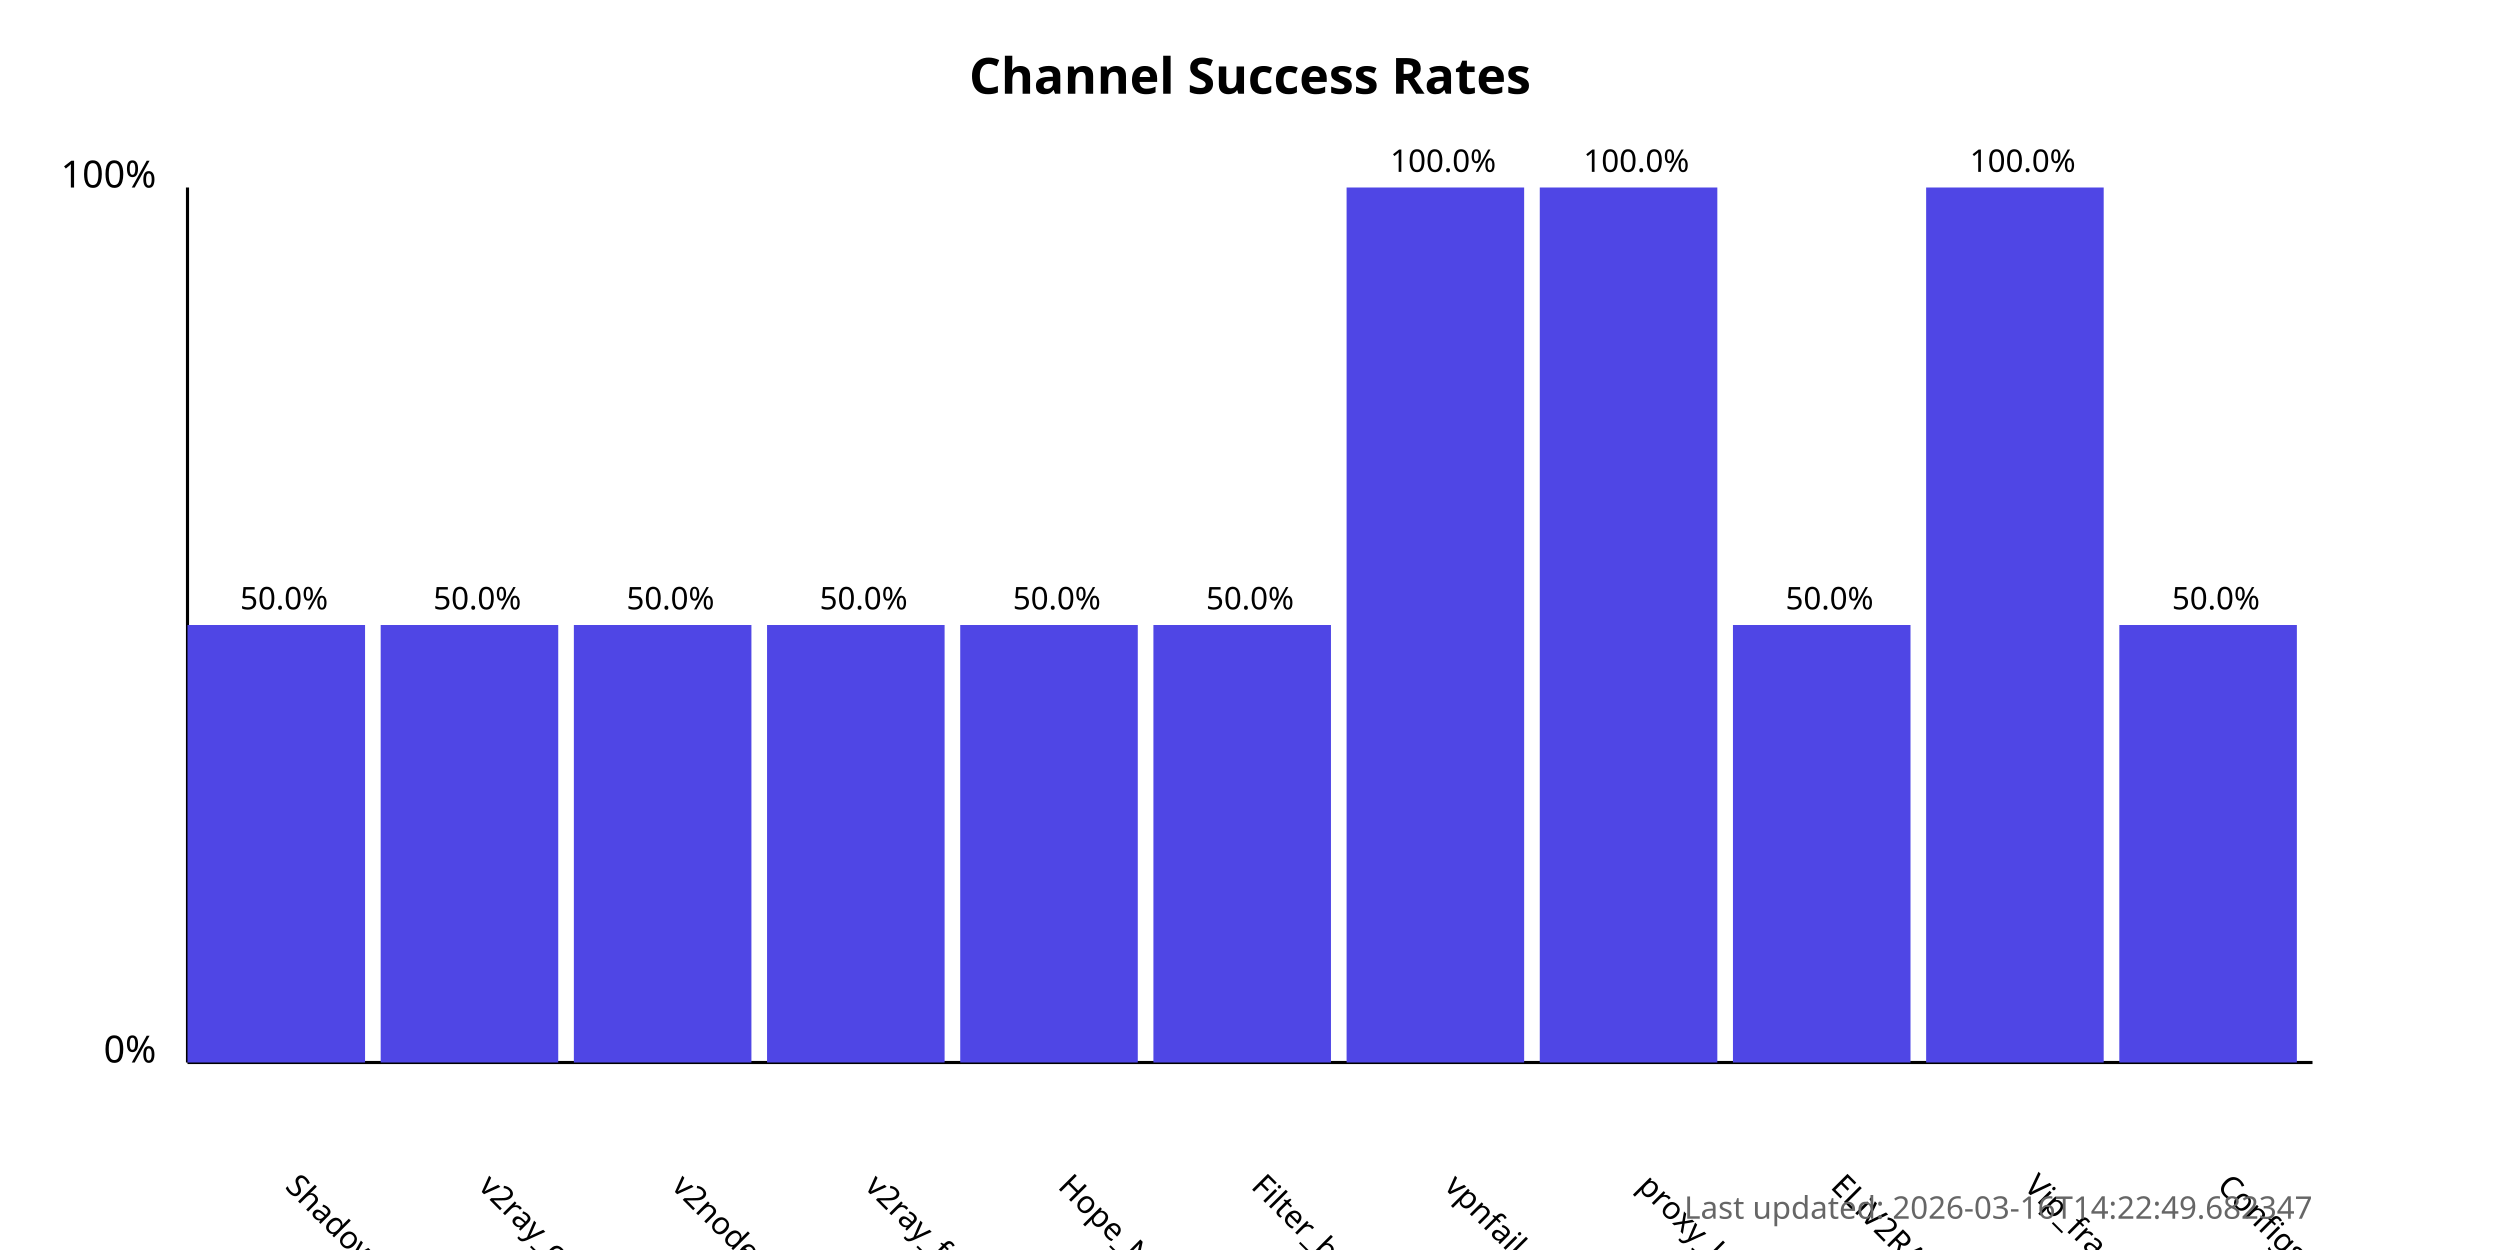
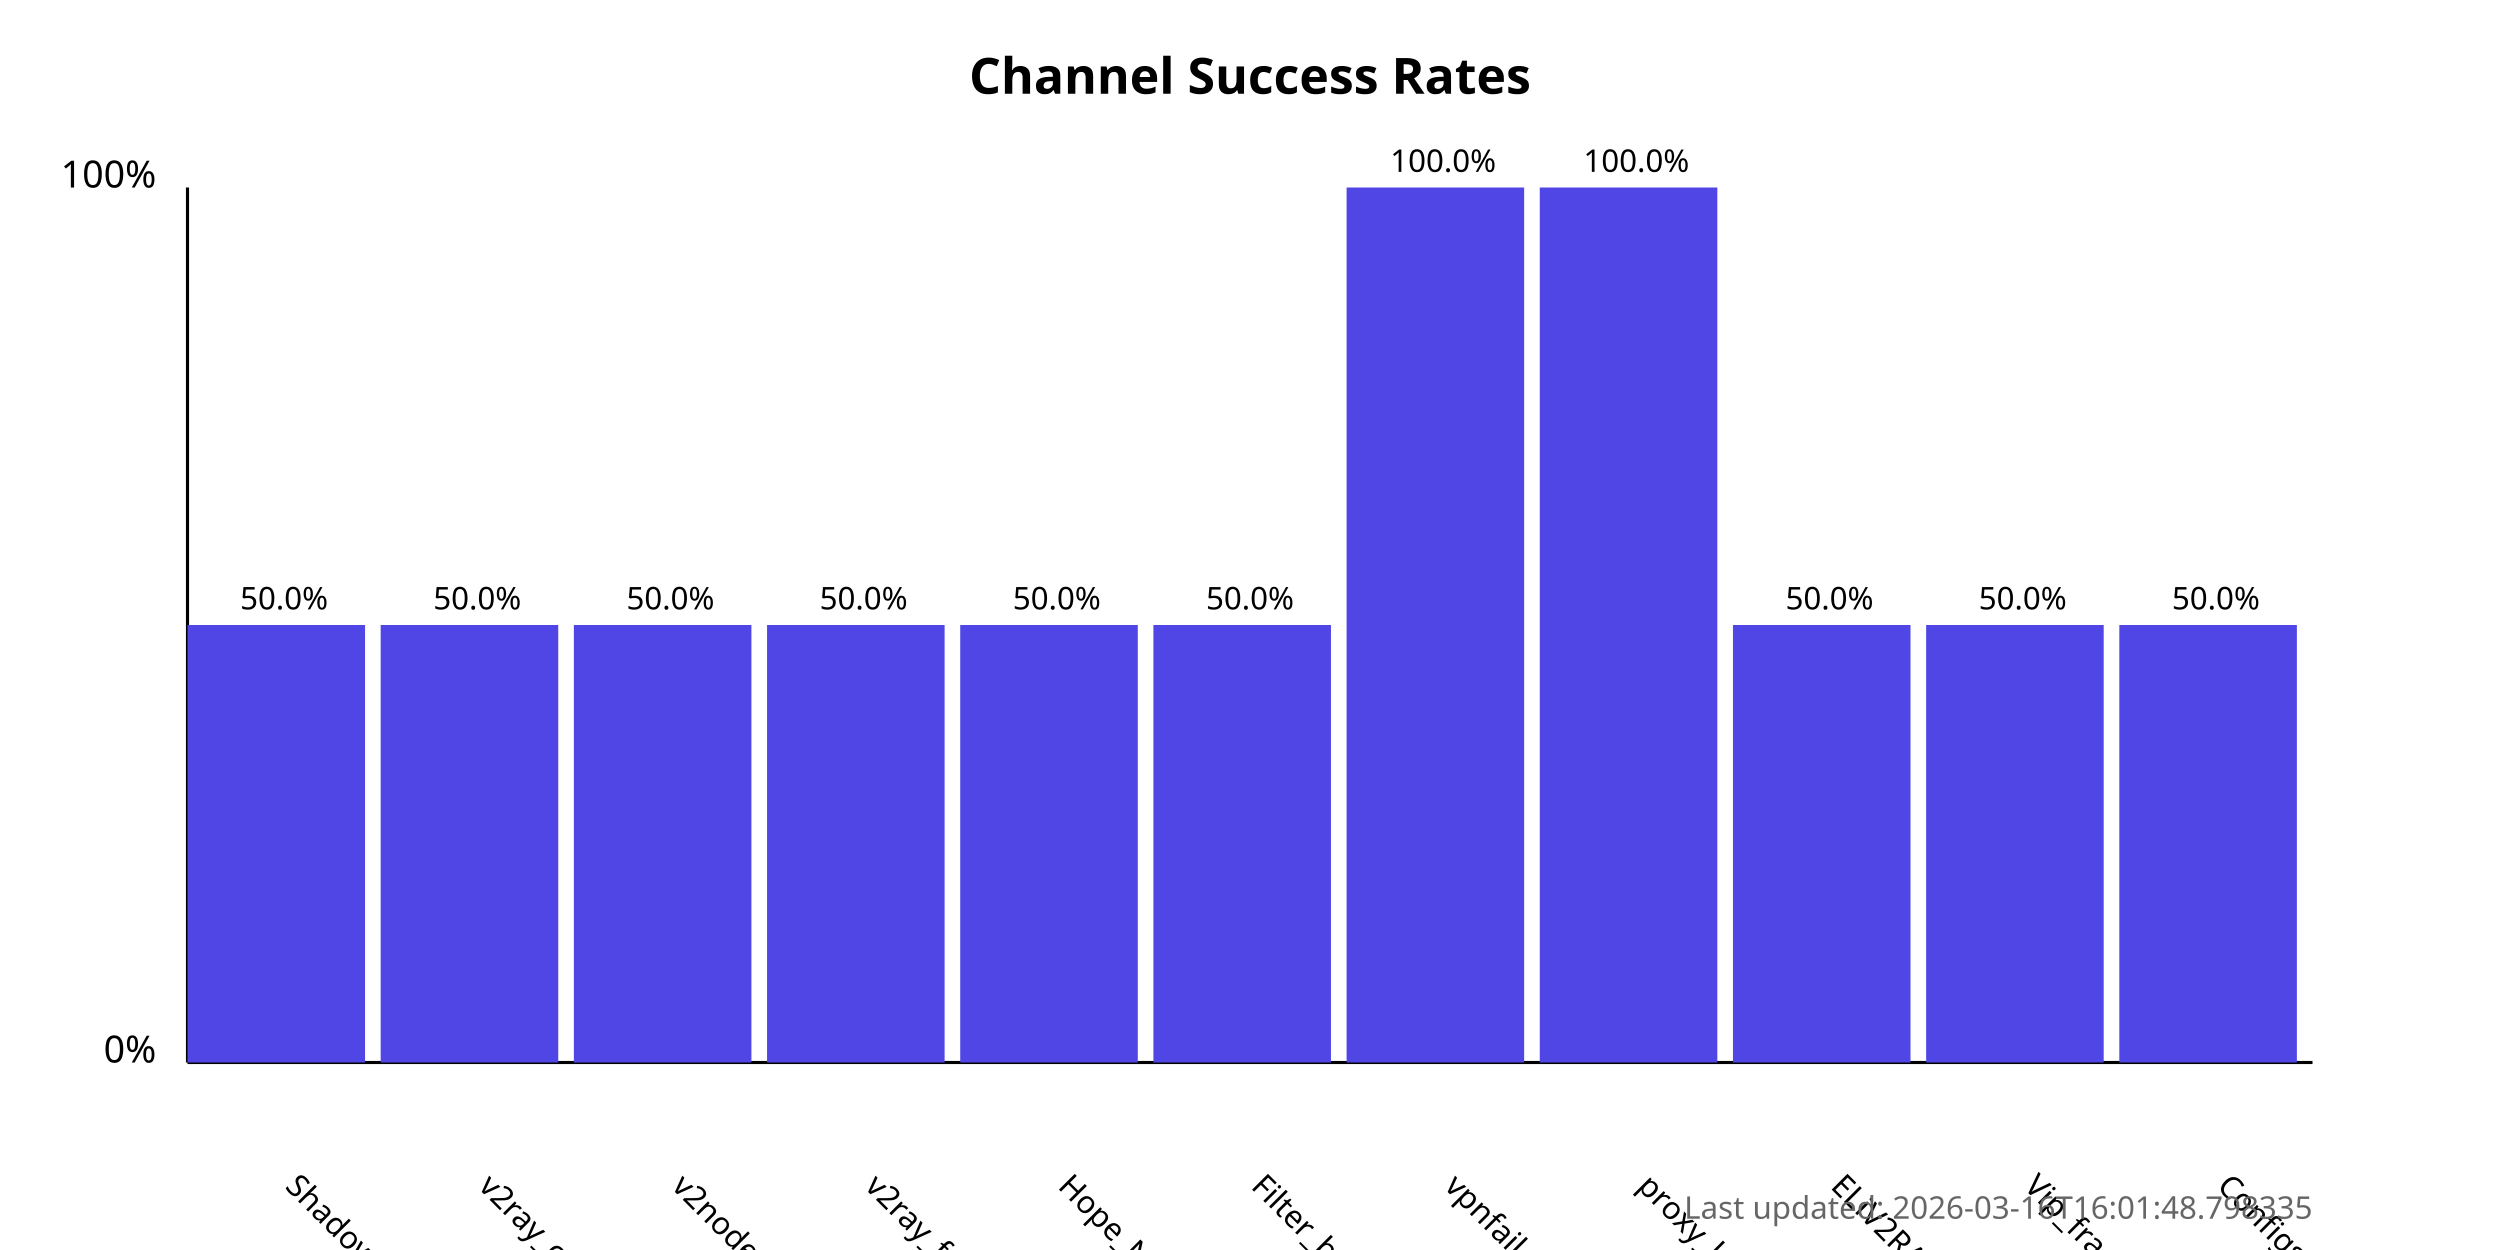
<svg xmlns="http://www.w3.org/2000/svg" width="800" height="400">
  <style>
            .chart-title { font: bold 16px sans-serif; }
            .axis-label { font: 12px sans-serif; }
            .tick-label { font: 10px sans-serif; }
            .bar { fill: #4f46e5; }
            .bar:hover { fill: #6366f1; }
            .timestamp { font: 10px sans-serif; fill: #666; }
        </style>
  <text x="400.0" y="30" text-anchor="middle" class="chart-title">
            Channel Success Rates
        </text>
  <line x1="60" y1="340" x2="60" y2="60" stroke="black" stroke-width="1" />
  <line x1="60" y1="340" x2="740" y2="340" stroke="black" stroke-width="1" />
  <text x="50" y="340" text-anchor="end" class="axis-label">0%</text>
  <text x="50" y="60" text-anchor="end" class="axis-label">100%</text>
  <g>
    <rect x="60" y="200.0" width="56.818" height="140.0" class="bar" />
    <text x="90.909" y="380" transform="rotate(45, 90.90909, 380)" text-anchor="start" class="tick-label">
                ShadowProxy66
            </text>
    <text x="90.909" y="195.0" text-anchor="middle" class="tick-label">
                50.0%
            </text>
  </g>
  <g>
    <rect x="121.818" y="200.0" width="56.818" height="140.0" class="bar" />
    <text x="152.727" y="380" transform="rotate(45, 152.7273, 380)" text-anchor="start" class="tick-label">
                v2ray_configs_pool
            </text>
    <text x="152.727" y="195.0" text-anchor="middle" class="tick-label">
                50.0%
            </text>
  </g>
  <g>
    <rect x="183.636" y="200.0" width="56.818" height="140.0" class="bar" />
    <text x="214.545" y="380" transform="rotate(45, 214.5455, 380)" text-anchor="start" class="tick-label">
                v2nodes
            </text>
    <text x="214.545" y="195.0" text-anchor="middle" class="tick-label">
                50.0%
            </text>
  </g>
  <g>
    <rect x="245.455" y="200.0" width="56.818" height="140.0" class="bar" />
    <text x="276.364" y="380" transform="rotate(45, 276.3636, 380)" text-anchor="start" class="tick-label">
                v2ray_free_conf
            </text>
    <text x="276.364" y="195.0" text-anchor="middle" class="tick-label">
                50.0%
            </text>
  </g>
  <g>
    <rect x="307.273" y="200.0" width="56.818" height="140.0" class="bar" />
    <text x="338.182" y="380" transform="rotate(45, 338.1818, 380)" text-anchor="start" class="tick-label">
                Hope_Net
            </text>
    <text x="338.182" y="195.0" text-anchor="middle" class="tick-label">
                50.0%
            </text>
  </g>
  <g>
    <rect x="369.091" y="200.0" width="56.818" height="140.0" class="bar" />
    <text x="400.0" y="380" transform="rotate(45, 400.0, 380)" text-anchor="start" class="tick-label">
                Filter_breaker
            </text>
    <text x="400.0" y="195.0" text-anchor="middle" class="tick-label">
                50.0%
            </text>
  </g>
  <g>
    <rect x="430.909" y="60.0" width="56.818" height="280.0" class="bar" />
    <text x="461.818" y="380" transform="rotate(45, 461.8182, 380)" text-anchor="start" class="tick-label">
                vpnfail_vless
            </text>
    <text x="461.818" y="55.0" text-anchor="middle" class="tick-label">
                100.0%
            </text>
  </g>
  <g>
    <rect x="492.727" y="60.0" width="56.818" height="280.0" class="bar" />
    <text x="523.636" y="380" transform="rotate(45, 523.6364, 380)" text-anchor="start" class="tick-label">
                proxy_kafee
            </text>
    <text x="523.636" y="55.0" text-anchor="middle" class="tick-label">
                100.0%
            </text>
  </g>
  <g>
    <rect x="554.545" y="200.0" width="56.818" height="140.0" class="bar" />
    <text x="585.455" y="380" transform="rotate(45, 585.4545, 380)" text-anchor="start" class="tick-label">
                ELiV2RAY
            </text>
    <text x="585.455" y="195.0" text-anchor="middle" class="tick-label">
                50.0%
            </text>
  </g>
  <g>
-     <rect x="616.364" y="60.0" width="56.818" height="280.0" class="bar" />
+     <rect x="616.364" y="200.0" width="56.818" height="140.0" class="bar" />
    <text x="647.273" y="380" transform="rotate(45, 647.2727, 380)" text-anchor="start" class="tick-label">
                Vip_fragment_v2ray
            </text>
-     <text x="647.273" y="55.0" text-anchor="middle" class="tick-label">
-                 100.0%
+     <text x="647.273" y="195.0" text-anchor="middle" class="tick-label">
+                 50.0%
            </text>
  </g>
  <g>
    <rect x="678.182" y="200.0" width="56.818" height="140.0" class="bar" />
    <text x="709.091" y="380" transform="rotate(45, 709.0909, 380)" text-anchor="start" class="tick-label">
                ConfigsHubPlus
            </text>
    <text x="709.091" y="195.0" text-anchor="middle" class="tick-label">
                50.0%
            </text>
  </g>
  <text x="740" y="390" text-anchor="end" class="timestamp">
-             Last updated: 2026-03-16T14:22:49.682347
+             Last updated: 2026-03-16T16:01:48.798335
        </text>
</svg>
